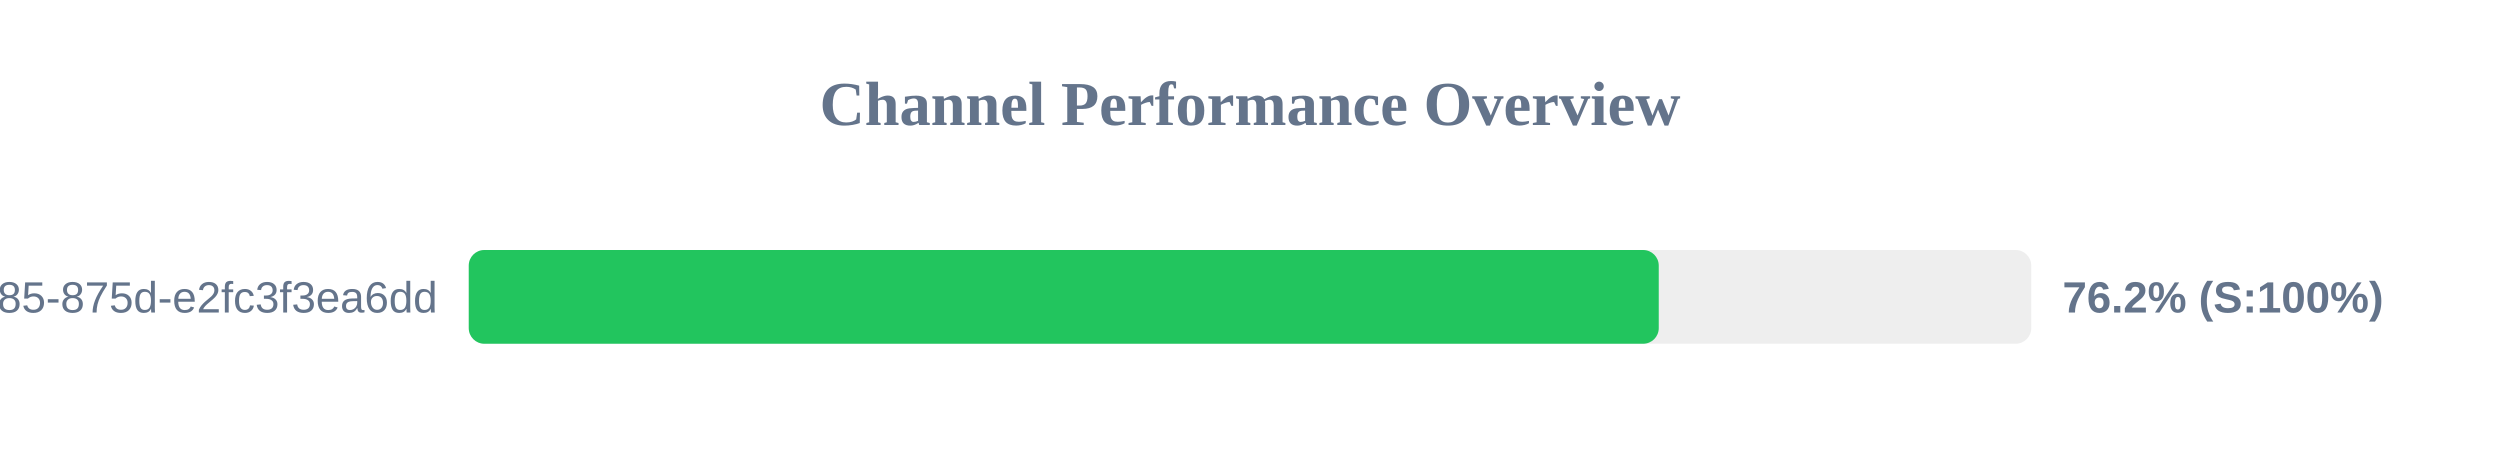
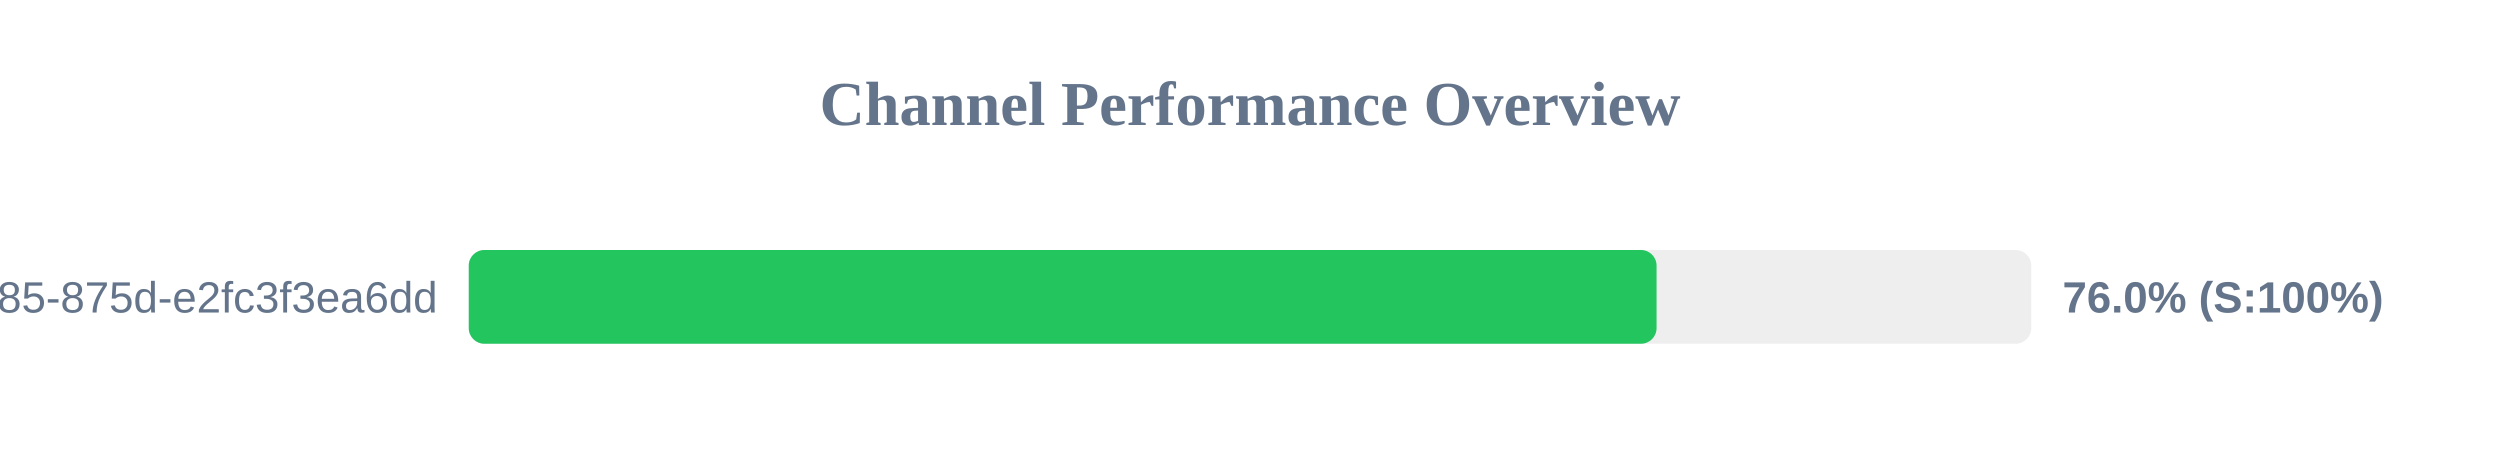
<svg xmlns="http://www.w3.org/2000/svg" width="800" height="150" version="1.1">
  <style>
        .row { font: 14px Arial; fill: #64748b; }
        .score { font: bold 14px Arial; fill: #64748b; }
    </style>
  <text x="400" y="40" text-anchor="middle" font-size="20px" font-weight="bold" fill="#64748b">Channel Performance Overview</text>
  <rect x="150" y="80" width="500" height="30" fill="#eee" rx="5" />
-   <rect x="150" y="80" width="380.8" height="30" fill="#22c55e" rx="5" />
+   <rect x="150" y="80" width="380.1" height="30" fill="#22c55e" rx="5" />
  <text x="140" y="100" text-anchor="end" class="row">?uuid=1045aedf-053c-4585-875d-e2fc3f3ea6dd</text>
-   <text x="660" y="100" text-anchor="start" class="score">76.2% (S:100%)</text>
+   <text x="660" y="100" text-anchor="start" class="score">76.0% (S:100%)</text>
</svg>
